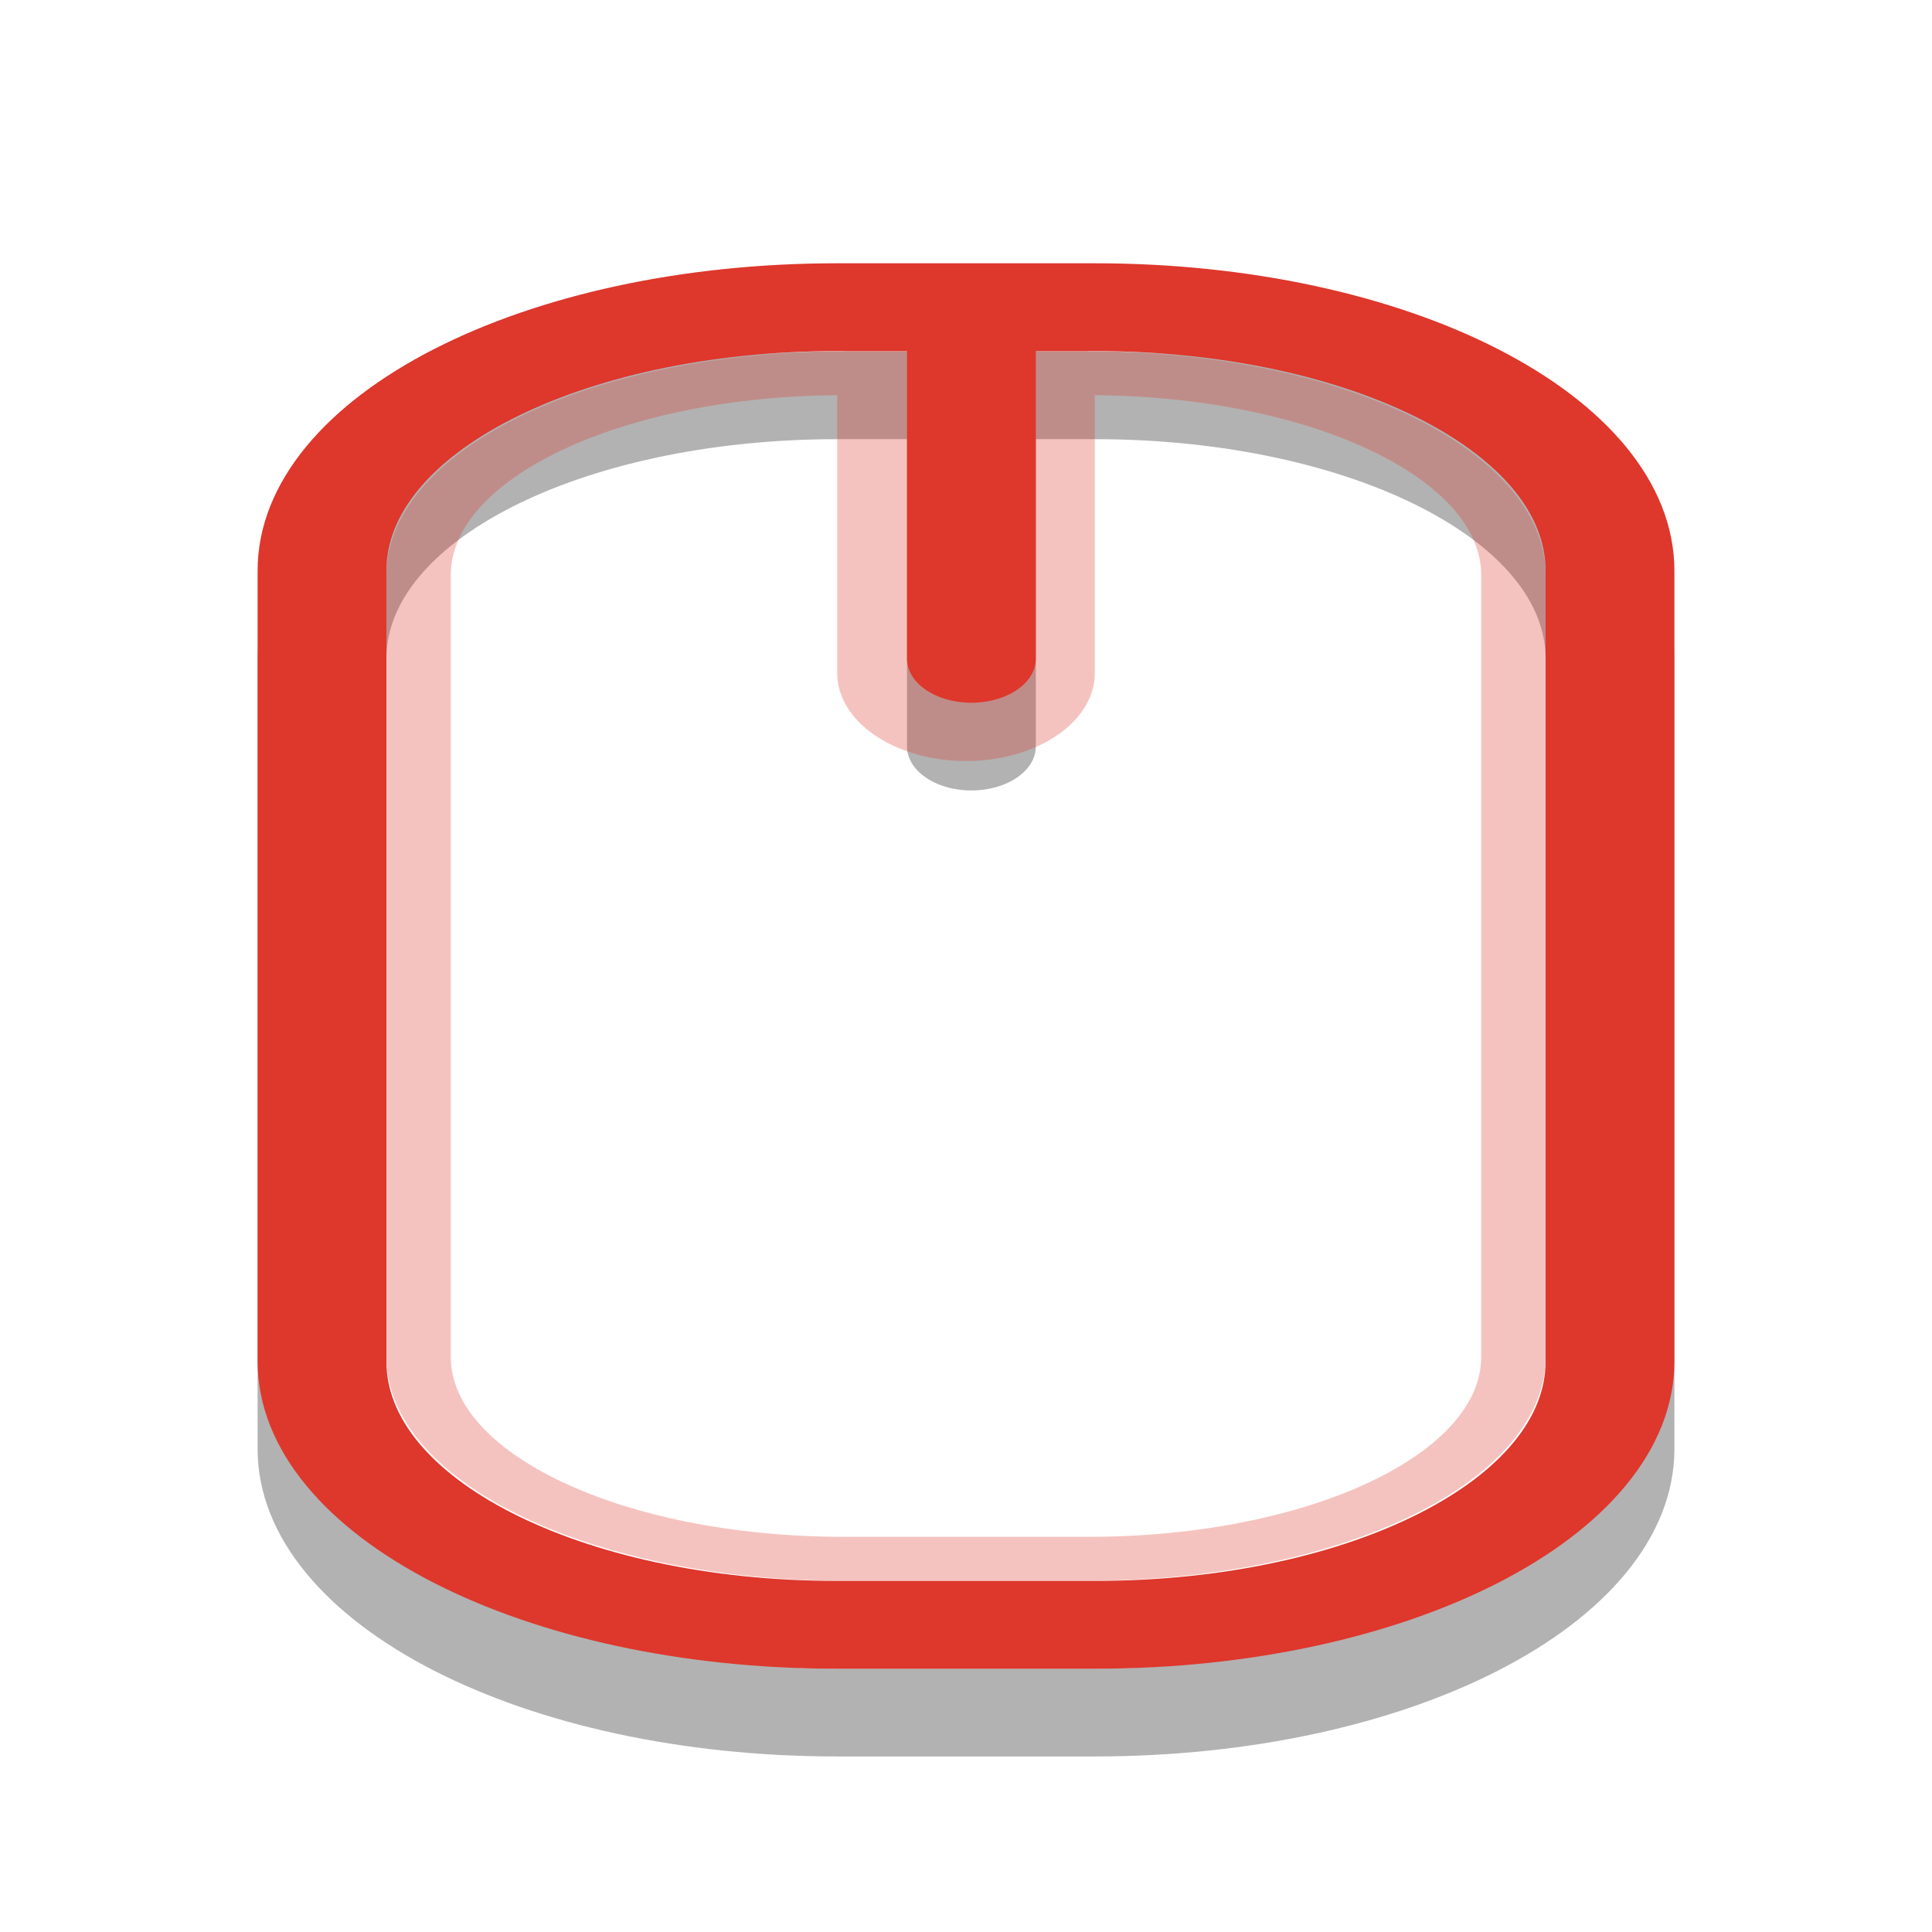
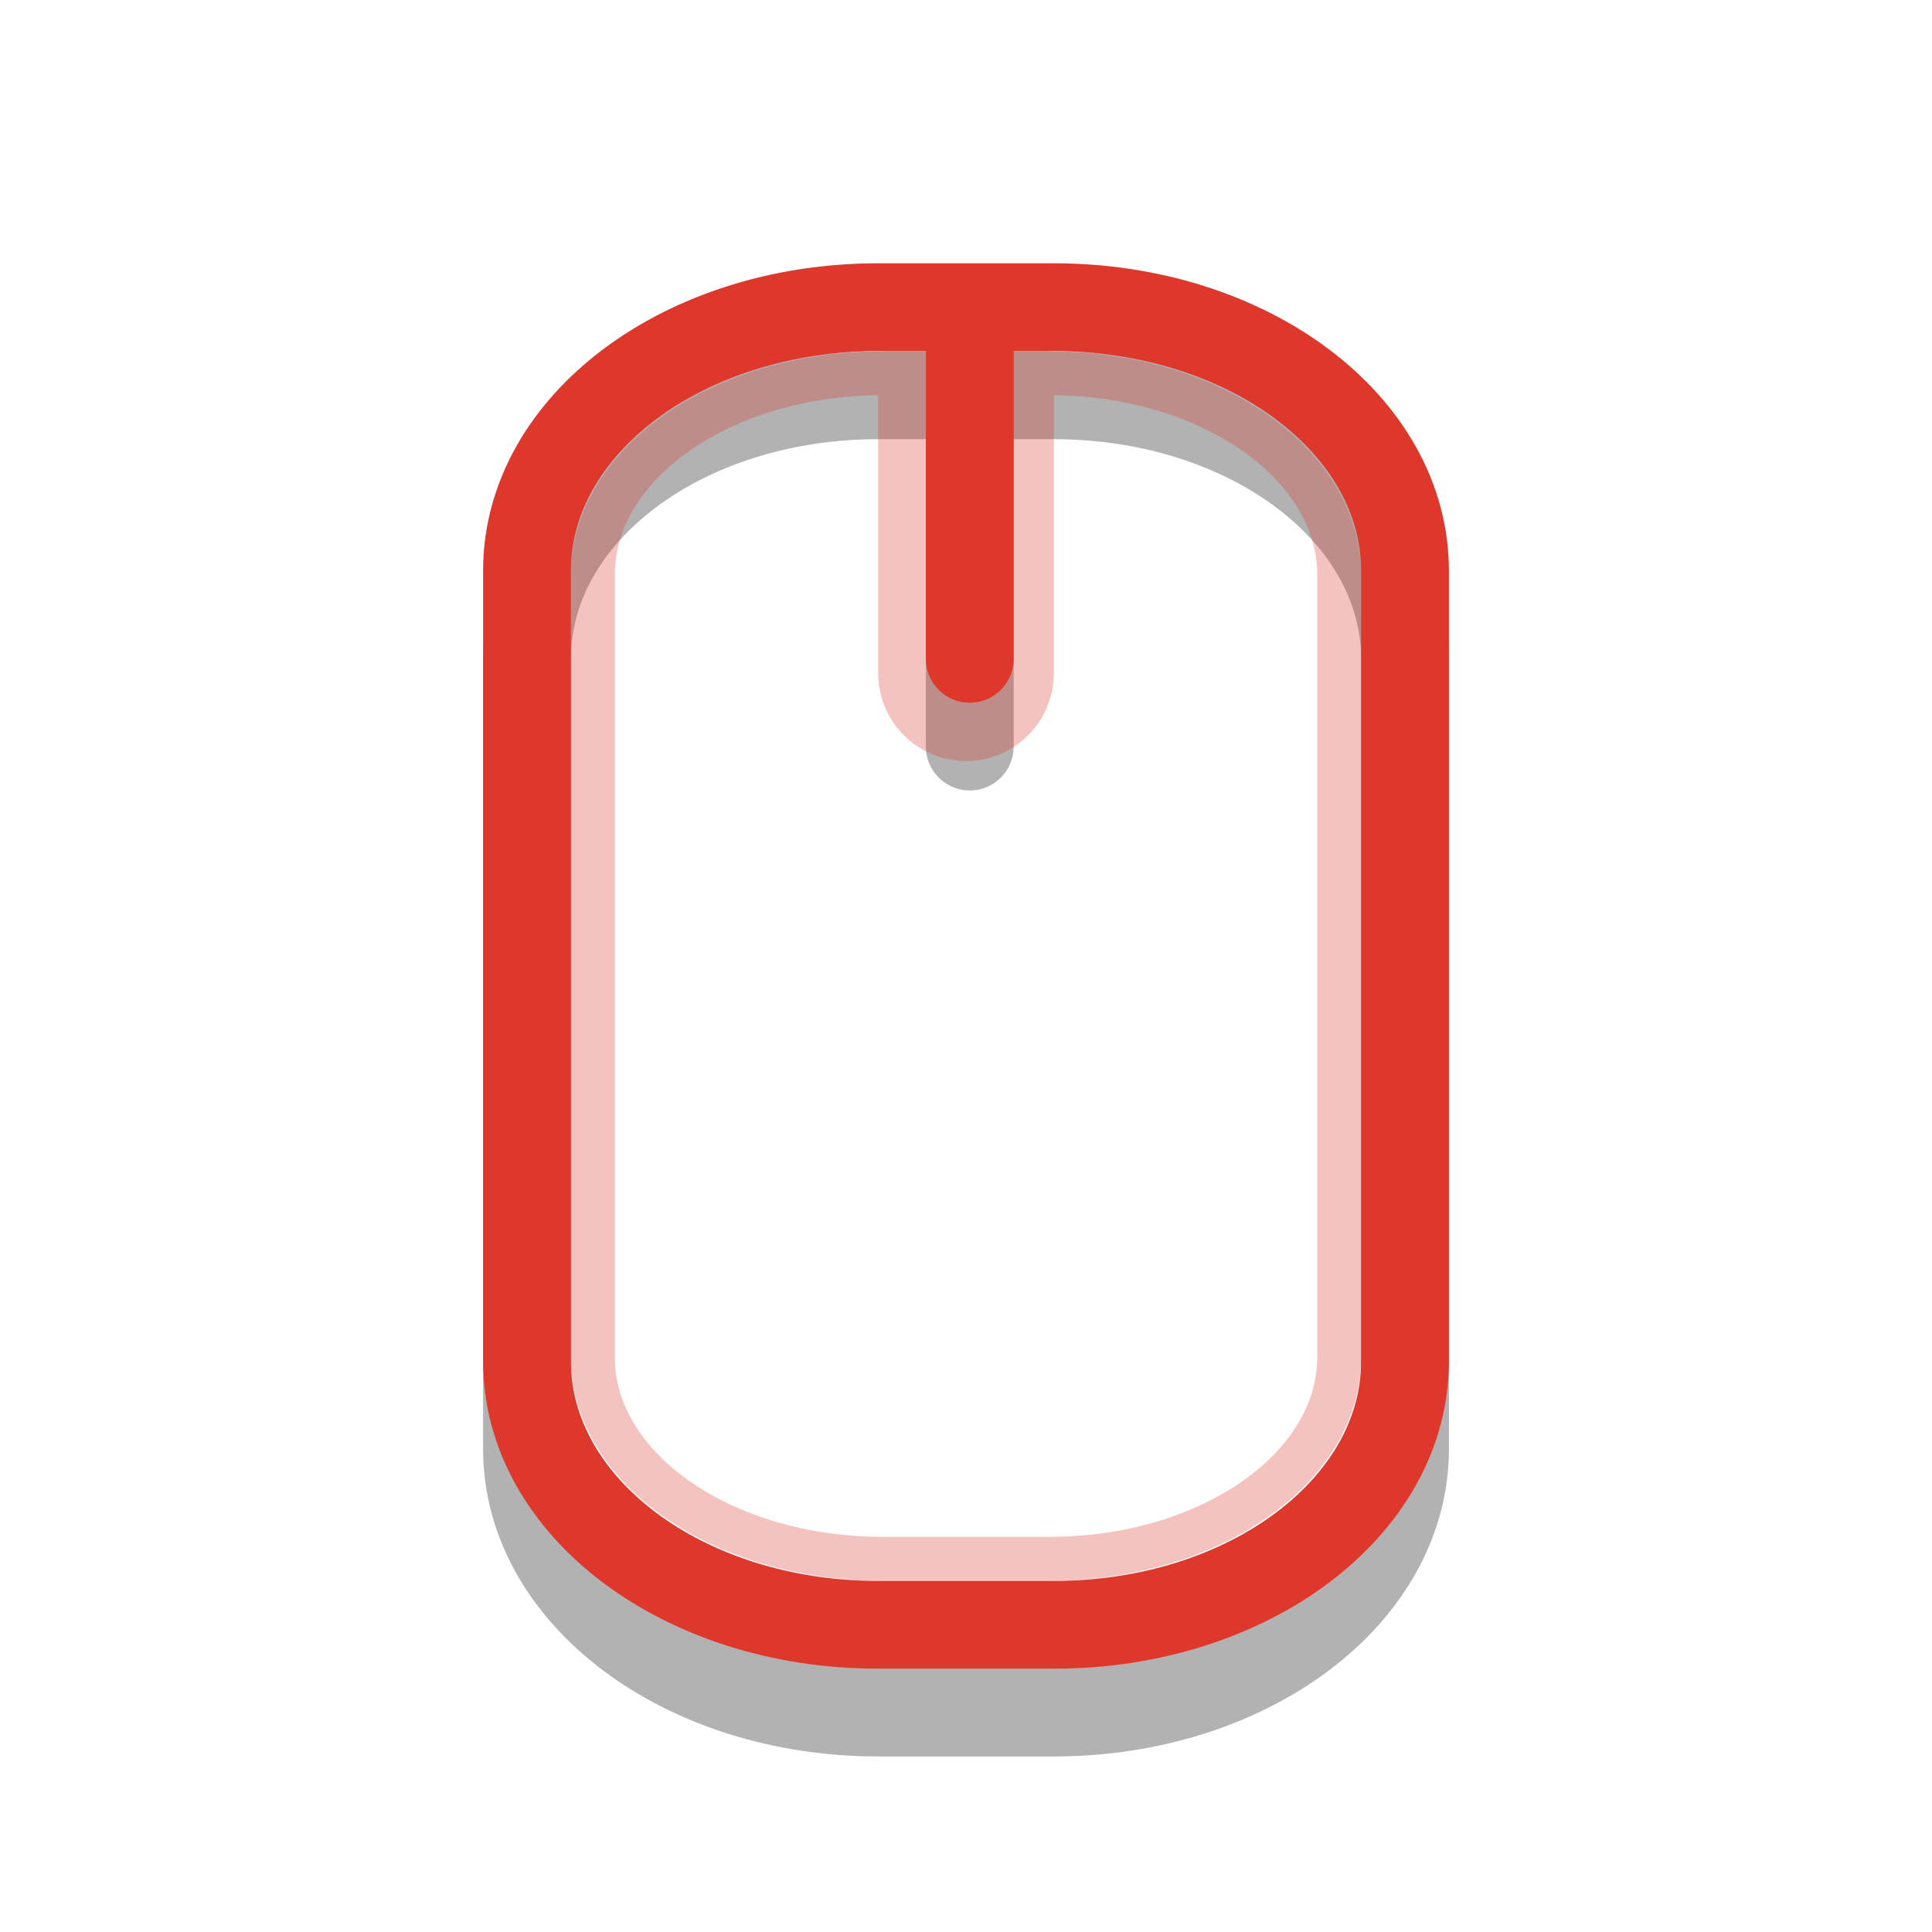
<svg xmlns="http://www.w3.org/2000/svg" xmlns:xlink="http://www.w3.org/1999/xlink" width="24" height="24" viewBox="0 0 24 24">
  <defs>
-     <clipPath id="clip1">
+     <filter id="0" filterUnits="objectBoundingBox" x="0" y="0" width="24" height="24">
+       <feColorMatrix type="matrix" in="SourceGraphic" values="0 0 0 0 1 0 0 0 0 1 0 0 0 0 1 0 0 0 1 0" />
+     </filter>
+     <mask id="1">
+       <g filter="url(#0)">
+         <rect width="24" height="24" fill-opacity="0.302" />
+       </g>
+     </mask>
+     <clipPath id="2">
      <rect width="24" height="24" />
    </clipPath>
-     <filter width="100%" x="0" y="0" height="100%" filterUnits="objectBoundingBox" id="alpha">
-       <feColorMatrix values="0 0 0 0 1 0 0 0 0 1 0 0 0 0 1 0 0 0 1 0" in="SourceGraphic" type="matrix" />
-     </filter>
-     <g style="clip-path:url(#clip1)" id="surface6">
-       <path style="fill:none;stroke:#de372c;stroke-linecap:round;stroke-width:2" d="M 12.5 5.333 L 12.5 8.666 " transform="matrix(1.6 0 0 1.09091 -8 -1.09091)" />
-       <path style="fill:none;stroke:#de372c;stroke-linecap:round;stroke-width:.5" d="M -16.451 8.25 L -7.549 8.25 C -6.278 8.25 -5.25 9.727 -5.25 11.55 L -5.25 13.45 C -5.25 15.273 -6.278 16.75 -7.549 16.75 L -16.451 16.75 C -17.722 16.75 -18.75 15.273 -18.75 13.45 L -18.75 11.55 C -18.75 9.727 -17.722 8.25 -16.451 8.25 Z " transform="matrix(0 -1.09091 1.6 0 -8 -1.09091)" />
+     <g id="3" clip-path="url(#2)">
+       <path d="M 12.5 5.333 L 12.5 8.666 " transform="matrix(1.090909,0,0,1.090909,-1.636364,-1.090909)" fill="none" stroke="#de372c" stroke-linecap="round" stroke-width="2" />
+       <path d="M -16.451 8.25 L -7.549 8.25 C -6.278 8.25 -5.25 9.729 -5.25 11.551 L -5.25 13.449 C -5.25 15.271 -6.278 16.75 -7.549 16.75 L -16.451 16.75 C -17.722 16.75 -18.75 15.271 -18.75 13.449 L -18.75 11.551 C -18.75 9.729 -17.722 8.25 -16.451 8.25 Z " transform="matrix(0,-1.090909,1.090909,0,-1.636364,-1.090909)" fill="none" stroke="#de372c" stroke-linecap="round" stroke-width="0.5" />
    </g>
-     <mask id="mask0">
-       <g style="filter:url(#alpha)">
-         <rect width="24" x="0" y="0" height="24" style="fill:#000;fill-opacity:.302" />
-       </g>
-     </mask>
  </defs>
-   <path style="stroke-opacity:.302;fill:none;stroke:#000;stroke-linecap:round" d="M 6.499 4.501 L 8.501 4.501 C 10.715 4.501 12.5 5.837 12.5 7.502 L 12.5 16.5 C 12.5 18.161 10.715 19.501 8.501 19.501 L 6.499 19.501 C 4.285 19.501 2.5 18.161 2.5 16.5 L 2.5 7.502 C 2.5 5.837 4.285 4.501 6.499 4.501 Z M 7.542 4.501 L 7.542 8.501 " transform="scale(1.6 1.09091)" />
-   <use style="mask:url(#mask0)" xlink:href="#surface6" />
-   <path style="fill:none;stroke:#de372c;stroke-linecap:round" d="M 6.499 3.498 L 8.501 3.498 C 10.715 3.498 12.5 4.838 12.5 6.499 L 12.5 15.501 C 12.5 17.162 10.715 18.502 8.501 18.502 L 6.499 18.502 C 4.285 18.502 2.5 17.162 2.5 15.501 L 2.5 6.499 C 2.5 4.838 4.285 3.498 6.499 3.498 Z M 7.542 3.498 L 7.542 7.502 " transform="scale(1.6 1.09091)" />
+   <g>
+     <path d="M 6.501 4.501 L 8.499 4.501 C 10.715 4.501 12.499 5.837 12.499 7.502 L 12.499 16.5 C 12.499 18.161 10.715 19.501 8.499 19.501 L 6.501 19.501 C 4.285 19.501 2.501 18.161 2.501 16.5 L 2.501 7.502 C 2.501 5.837 4.285 4.501 6.501 4.501 Z M 7.543 4.501 L 7.543 8.501 " transform="matrix(1.090909,0,0,1.090909,3.818182,0)" stroke-opacity="0.302" fill="none" stroke="#000000" stroke-linecap="round" />
+     <use xlink:href="#3" mask="url(#1)" />
+     <path d="M 6.501 3.498 L 8.499 3.498 C 10.715 3.498 12.499 4.838 12.499 6.499 L 12.499 15.501 C 12.499 17.162 10.715 18.502 8.499 18.502 L 6.501 18.502 C 4.285 18.502 2.501 17.162 2.501 15.501 L 2.501 6.499 C 2.501 4.838 4.285 3.498 6.501 3.498 Z M 7.543 3.498 L 7.543 7.502 " transform="matrix(1.090909,0,0,1.090909,3.818182,0)" fill="none" stroke="#de372c" stroke-linecap="round" />
+   </g>
</svg>
